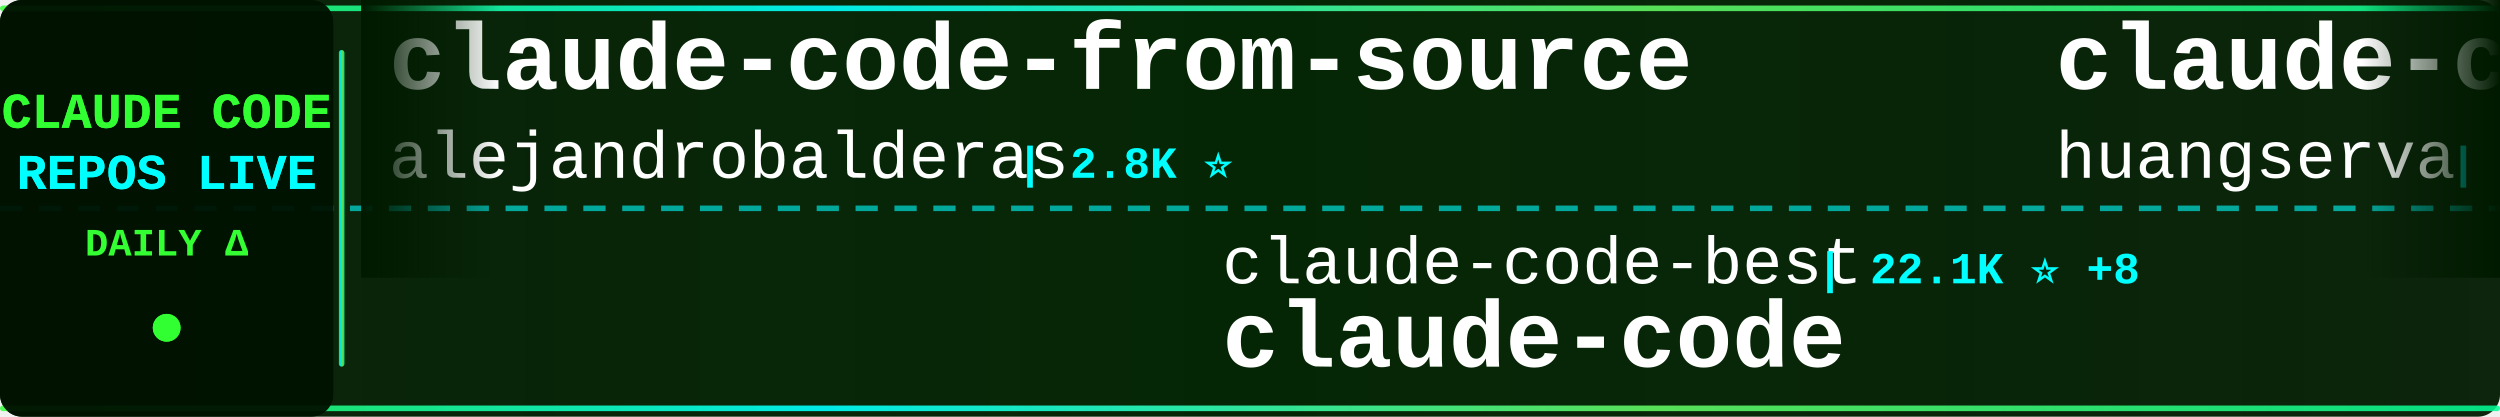
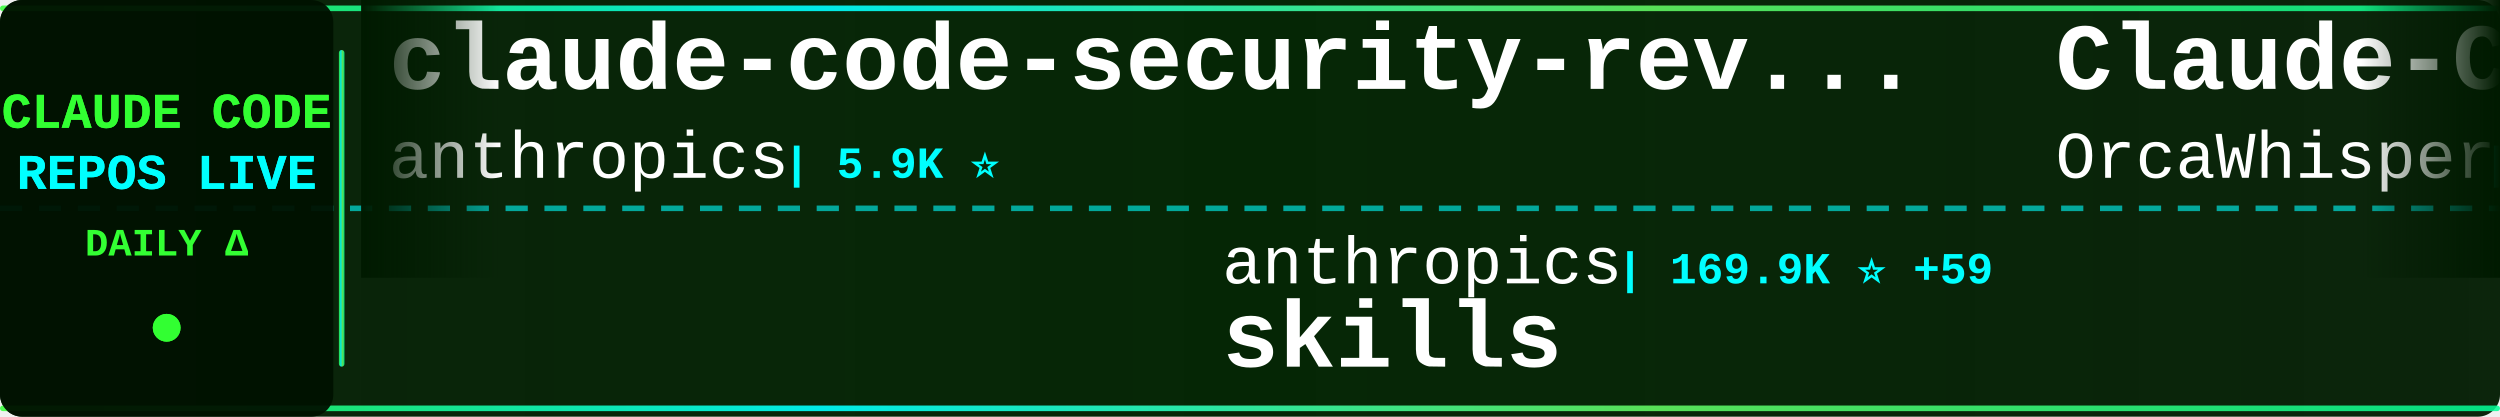
<svg xmlns="http://www.w3.org/2000/svg" width="900" height="150">
  <defs>
    <linearGradient id="tickerBg" x1="0%" y1="0%" x2="100%" y2="0%">
      <stop offset="0%" style="stop-color:#001a00;stop-opacity:0.95" />
      <stop offset="50%" style="stop-color:#002200;stop-opacity:0.98" />
      <stop offset="100%" style="stop-color:#001a00;stop-opacity:0.95" />
    </linearGradient>
    <linearGradient id="borderGrad" x1="0%" y1="0%" x2="100%" y2="0%">
      <stop offset="0%" style="stop-color:#33ff33;stop-opacity:0.85">
        <animate attributeName="stop-opacity" values="0.85;1;0.85" dur="2s" repeatCount="indefinite" />
      </stop>
      <stop offset="33%" style="stop-color:#00ffff;stop-opacity:0.9">
        <animate attributeName="stop-opacity" values="0.9;1;0.9" dur="2.2s" repeatCount="indefinite" />
      </stop>
      <stop offset="66%" style="stop-color:#66ff66;stop-opacity:0.85">
        <animate attributeName="stop-opacity" values="0.85;1;0.85" dur="1.8s" repeatCount="indefinite" />
      </stop>
      <stop offset="100%" style="stop-color:#00ff99;stop-opacity:0.85">
        <animate attributeName="stop-opacity" values="0.85;1;0.85" dur="2s" repeatCount="indefinite" />
      </stop>
    </linearGradient>
    <filter id="textGlow">
      <feGaussianBlur stdDeviation="0.1" result="coloredBlur" />
      <feMerge>
        <feMergeNode in="coloredBlur" />
        <feMergeNode in="SourceGraphic" />
      </feMerge>
    </filter>
    <filter id="metricGlow">
      <feGaussianBlur stdDeviation="0.2" result="coloredBlur" />
      <feMerge>
        <feMergeNode in="coloredBlur" />
        <feMergeNode in="SourceGraphic" />
      </feMerge>
    </filter>
    <linearGradient id="leftFade" x1="0%" y1="0%" x2="100%" y2="0%">
      <stop offset="0%" style="stop-color:#001a00;stop-opacity:1" />
      <stop offset="100%" style="stop-color:#001a00;stop-opacity:0" />
    </linearGradient>
    <linearGradient id="rightFade" x1="0%" y1="0%" x2="100%" y2="0%">
      <stop offset="0%" style="stop-color:#001a00;stop-opacity:0" />
      <stop offset="100%" style="stop-color:#001a00;stop-opacity:1" />
    </linearGradient>
  </defs>
  <rect width="900" height="150" fill="url(#tickerBg)" rx="8" />
  <rect x="0" y="2" width="900" height="2" fill="url(#borderGrad)" rx="1" />
  <rect x="0" y="146" width="900" height="2" fill="url(#borderGrad)" rx="1" />
  <line x1="0" y1="75" x2="900" y2="75" stroke="#00ffff" stroke-width="2" stroke-dasharray="8 6" opacity="0.6" />
  <rect x="0" y="0" width="120" height="150" fill="#001100" opacity="0.95" rx="8" />
  <text x="60" y="46" font-family="'Courier New', monospace" font-size="18" font-weight="bold" fill="#33ff33" text-anchor="middle" filter="url(#textGlow)">
    CLAUDE CODE
  </text>
  <text x="60" y="68" font-family="'Courier New', monospace" font-size="18" font-weight="bold" fill="#00ffff" text-anchor="middle" filter="url(#textGlow)">
    REPOS LIVE
  </text>
  <text x="60" y="92" font-family="'Courier New', monospace" font-size="14" font-weight="bold" fill="#33ff33" text-anchor="middle">
    DAILY Δ
  </text>
  <circle cx="60" cy="118" r="5" fill="#33ff33" filter="url(#metricGlow)">
    <animate attributeName="r" values="4;6;4" dur="1.5s" repeatCount="indefinite" />
    <animate attributeName="opacity" values="0.6;1;0.6" dur="1.5s" repeatCount="indefinite" />
  </circle>
  <rect x="122" y="18" width="2" height="114" fill="url(#borderGrad)" rx="1" />
  <clipPath id="tickerClip">
    <rect x="130" y="0" width="770" height="150" />
  </clipPath>
  <g clip-path="url(#tickerClip)">
    <g id="tickerItems">
      <animateTransform attributeName="transform" attributeType="XML" type="translate" from="0 0" to="-3000 0" dur="54s" repeatCount="indefinite" />
      <g transform="translate(0, 0)">
-         <text x="140" y="32" font-family="'Courier New', monospace" font-size="34" font-weight="bold" fill="#ffffff">claude-code-from-source</text>
-         <text x="140" y="64" font-family="'Courier New', monospace" font-size="24" font-weight="normal" fill="#ffffff" opacity="1.0">alejandrobalderas</text>
-         <text x="366" y="64" font-family="'Courier New', monospace" font-size="16" font-weight="bold" fill="#00ffff"> | 2.8K ⭐</text>
+         <text x="140" y="32" font-family="'Courier New', monospace" font-size="34" font-weight="bold" fill="#ffffff">claude-code-security-rev...</text>
+         <text x="140" y="64" font-family="'Courier New', monospace" font-size="24" font-weight="normal" fill="#ffffff" opacity="1.0">anthropics</text>
+         <text x="282" y="64" font-family="'Courier New', monospace" font-size="16" font-weight="bold" fill="#00ffff"> | 5.9K ⭐</text>
      </g>
      <g transform="translate(300, 0)">
-         <text x="140" y="102" font-family="'Courier New', monospace" font-size="24" font-weight="normal" fill="#ffffff" opacity="1.0">claude-code-best</text>
-         <text x="354" y="102" font-family="'Courier New', monospace" font-size="16" font-weight="bold" fill="#00ffff"> | 22.1K ⭐ +8</text>
-         <text x="140" y="132" font-family="'Courier New', monospace" font-size="34" font-weight="bold" fill="#ffffff">claude-code</text>
+         <text x="140" y="102" font-family="'Courier New', monospace" font-size="24" font-weight="normal" fill="#ffffff" opacity="1.0">anthropics</text>
+         <text x="282" y="102" font-family="'Courier New', monospace" font-size="16" font-weight="bold" fill="#00ffff"> | 169.9K ⭐ +59</text>
+         <text x="140" y="132" font-family="'Courier New', monospace" font-size="34" font-weight="bold" fill="#ffffff">skills</text>
      </g>
      <g transform="translate(600, 0)">
-         <text x="140" y="32" font-family="'Courier New', monospace" font-size="34" font-weight="bold" fill="#ffffff">claude-code-cli</text>
-         <text x="140" y="64" font-family="'Courier New', monospace" font-size="24" font-weight="normal" fill="#ffffff" opacity="1.0">huangserva</text>
-         <text x="282" y="64" font-family="'Courier New', monospace" font-size="16" font-weight="bold" fill="#00ffff"> | 623 ⭐</text>
+         <text x="140" y="32" font-family="'Courier New', monospace" font-size="34" font-weight="bold" fill="#ffffff">Claude-Code</text>
+         <text x="140" y="64" font-family="'Courier New', monospace" font-size="24" font-weight="normal" fill="#ffffff" opacity="1.0">OrcaWhisper</text>
+         <text x="294" y="64" font-family="'Courier New', monospace" font-size="16" font-weight="bold" fill="#00ffff"> | 91 ⭐ +1</text>
      </g>
      <g transform="translate(900, 0)">
-         <text x="140" y="102" font-family="'Courier New', monospace" font-size="24" font-weight="normal" fill="#ffffff" opacity="1.0">alex000kim</text>
-         <text x="282" y="102" font-family="'Courier New', monospace" font-size="16" font-weight="bold" fill="#00ffff"> | 233 ⭐ +1</text>
-         <text x="140" y="132" font-family="'Courier New', monospace" font-size="34" font-weight="bold" fill="#ffffff">claude-code</text>
+         <text x="140" y="102" font-family="'Courier New', monospace" font-size="24" font-weight="normal" fill="#ffffff" opacity="1.0">ChinaSiro</text>
+         <text x="270" y="102" font-family="'Courier New', monospace" font-size="16" font-weight="bold" fill="#00ffff"> | 9.6K ⭐</text>
+         <text x="140" y="132" font-family="'Courier New', monospace" font-size="34" font-weight="bold" fill="#ffffff">claude-code-sourcemap</text>
      </g>
      <g transform="translate(1200, 0)">
-         <text x="140" y="32" font-family="'Courier New', monospace" font-size="34" font-weight="bold" fill="#ffffff">claude-coder</text>
-         <text x="140" y="64" font-family="'Courier New', monospace" font-size="24" font-weight="normal" fill="#ffffff" opacity="1.0">kodu-ai</text>
-         <text x="246" y="64" font-family="'Courier New', monospace" font-size="16" font-weight="bold" fill="#00ffff"> | 5.2K ⭐</text>
+         <text x="140" y="32" font-family="'Courier New', monospace" font-size="34" font-weight="bold" fill="#ffffff">ECC</text>
+         <text x="140" y="64" font-family="'Courier New', monospace" font-size="24" font-weight="normal" fill="#ffffff" opacity="1.0">affaan-m</text>
+         <text x="258" y="64" font-family="'Courier New', monospace" font-size="16" font-weight="bold" fill="#00ffff"> | 240.6K ⭐ +51</text>
      </g>
      <g transform="translate(1500, 0)">
-         <text x="140" y="102" font-family="'Courier New', monospace" font-size="24" font-weight="normal" fill="#ffffff" opacity="1.0">affaan-m</text>
-         <text x="258" y="102" font-family="'Courier New', monospace" font-size="16" font-weight="bold" fill="#00ffff"> | 240.6K ⭐ +48</text>
-         <text x="140" y="132" font-family="'Courier New', monospace" font-size="34" font-weight="bold" fill="#ffffff">ECC</text>
+         <text x="140" y="102" font-family="'Courier New', monospace" font-size="24" font-weight="normal" fill="#ffffff" opacity="1.0">https-deeplearning-ai</text>
+         <text x="414" y="102" font-family="'Courier New', monospace" font-size="16" font-weight="bold" fill="#00ffff"> | 540 ⭐</text>
+         <text x="140" y="132" font-family="'Courier New', monospace" font-size="34" font-weight="bold" fill="#ffffff">sc-claude-code-files</text>
      </g>
      <g transform="translate(1800, 0)">
-         <text x="140" y="32" font-family="'Courier New', monospace" font-size="34" font-weight="bold" fill="#ffffff">ralph-claude-code</text>
-         <text x="140" y="64" font-family="'Courier New', monospace" font-size="24" font-weight="normal" fill="#ffffff" opacity="1.0">frankbria</text>
-         <text x="270" y="64" font-family="'Courier New', monospace" font-size="16" font-weight="bold" fill="#00ffff"> | 9.6K ⭐</text>
+         <text x="140" y="32" font-family="'Courier New', monospace" font-size="34" font-weight="bold" fill="#ffffff">claude-code-hub</text>
+         <text x="140" y="64" font-family="'Courier New', monospace" font-size="24" font-weight="normal" fill="#ffffff" opacity="1.0">ding113</text>
+         <text x="246" y="64" font-family="'Courier New', monospace" font-size="16" font-weight="bold" fill="#00ffff"> | 3.3K ⭐ +1</text>
      </g>
      <g transform="translate(2100, 0)">
-         <text x="140" y="102" font-family="'Courier New', monospace" font-size="24" font-weight="normal" fill="#ffffff" opacity="1.0">Windy3f3f3f3f</text>
-         <text x="318" y="102" font-family="'Courier New', monospace" font-size="16" font-weight="bold" fill="#00ffff"> | 3.5K ⭐ +4</text>
-         <text x="140" y="132" font-family="'Courier New', monospace" font-size="34" font-weight="bold" fill="#ffffff">how-claude-code-works</text>
+         <text x="140" y="102" font-family="'Courier New', monospace" font-size="24" font-weight="normal" fill="#ffffff" opacity="1.0">AICoderTudou</text>
+         <text x="306" y="102" font-family="'Courier New', monospace" font-size="16" font-weight="bold" fill="#00ffff"> | 496 ⭐</text>
+         <text x="140" y="132" font-family="'Courier New', monospace" font-size="34" font-weight="bold" fill="#ffffff">claude-code-tudou</text>
      </g>
      <g transform="translate(2400, 0)">
        <text x="140" y="32" font-family="'Courier New', monospace" font-size="34" font-weight="bold" fill="#ffffff">claude-code-guide</text>
        <text x="140" y="64" font-family="'Courier New', monospace" font-size="24" font-weight="normal" fill="#ffffff" opacity="1.0">Cranot</text>
-         <text x="234" y="64" font-family="'Courier New', monospace" font-size="16" font-weight="bold" fill="#00ffff"> | 2.9K ⭐</text>
+         <text x="234" y="64" font-family="'Courier New', monospace" font-size="16" font-weight="bold" fill="#00ffff"> | 2.9K ⭐ +1</text>
      </g>
      <g transform="translate(2700, 0)">
-         <text x="140" y="102" font-family="'Courier New', monospace" font-size="24" font-weight="normal" fill="#ffffff" opacity="1.0">pengchengneo</text>
-         <text x="306" y="102" font-family="'Courier New', monospace" font-size="16" font-weight="bold" fill="#00ffff"> | 1.7K ⭐ +2</text>
-         <text x="140" y="132" font-family="'Courier New', monospace" font-size="34" font-weight="bold" fill="#ffffff">Claude-Code</text>
+         <text x="140" y="102" font-family="'Courier New', monospace" font-size="24" font-weight="normal" fill="#ffffff" opacity="1.0">T-Lab-CUHKSZ</text>
+         <text x="306" y="102" font-family="'Courier New', monospace" font-size="16" font-weight="bold" fill="#00ffff"> | 328 ⭐</text>
+         <text x="140" y="132" font-family="'Courier New', monospace" font-size="34" font-weight="bold" fill="#ffffff">claude-code</text>
      </g>
      <g transform="translate(3000, 0)">
-         <text x="140" y="32" font-family="'Courier New', monospace" font-size="34" font-weight="bold" fill="#ffffff">claude-code-from-source</text>
-         <text x="140" y="64" font-family="'Courier New', monospace" font-size="24" font-weight="normal" fill="#ffffff" opacity="1.0">alejandrobalderas</text>
-         <text x="366" y="64" font-family="'Courier New', monospace" font-size="16" font-weight="bold" fill="#00ffff"> | 2.8K ⭐</text>
+         <text x="140" y="32" font-family="'Courier New', monospace" font-size="34" font-weight="bold" fill="#ffffff">claude-code-security-rev...</text>
+         <text x="140" y="64" font-family="'Courier New', monospace" font-size="24" font-weight="normal" fill="#ffffff" opacity="1.0">anthropics</text>
+         <text x="282" y="64" font-family="'Courier New', monospace" font-size="16" font-weight="bold" fill="#00ffff"> | 5.9K ⭐</text>
      </g>
      <g transform="translate(3300, 0)">
-         <text x="140" y="102" font-family="'Courier New', monospace" font-size="24" font-weight="normal" fill="#ffffff" opacity="1.0">claude-code-best</text>
-         <text x="354" y="102" font-family="'Courier New', monospace" font-size="16" font-weight="bold" fill="#00ffff"> | 22.1K ⭐ +8</text>
-         <text x="140" y="132" font-family="'Courier New', monospace" font-size="34" font-weight="bold" fill="#ffffff">claude-code</text>
+         <text x="140" y="102" font-family="'Courier New', monospace" font-size="24" font-weight="normal" fill="#ffffff" opacity="1.0">anthropics</text>
+         <text x="282" y="102" font-family="'Courier New', monospace" font-size="16" font-weight="bold" fill="#00ffff"> | 169.9K ⭐ +59</text>
+         <text x="140" y="132" font-family="'Courier New', monospace" font-size="34" font-weight="bold" fill="#ffffff">skills</text>
      </g>
      <g transform="translate(3600, 0)">
-         <text x="140" y="32" font-family="'Courier New', monospace" font-size="34" font-weight="bold" fill="#ffffff">claude-code-cli</text>
-         <text x="140" y="64" font-family="'Courier New', monospace" font-size="24" font-weight="normal" fill="#ffffff" opacity="1.0">huangserva</text>
-         <text x="282" y="64" font-family="'Courier New', monospace" font-size="16" font-weight="bold" fill="#00ffff"> | 623 ⭐</text>
+         <text x="140" y="32" font-family="'Courier New', monospace" font-size="34" font-weight="bold" fill="#ffffff">Claude-Code</text>
+         <text x="140" y="64" font-family="'Courier New', monospace" font-size="24" font-weight="normal" fill="#ffffff" opacity="1.0">OrcaWhisper</text>
+         <text x="294" y="64" font-family="'Courier New', monospace" font-size="16" font-weight="bold" fill="#00ffff"> | 91 ⭐ +1</text>
      </g>
      <g transform="translate(3900, 0)">
-         <text x="140" y="102" font-family="'Courier New', monospace" font-size="24" font-weight="normal" fill="#ffffff" opacity="1.0">alex000kim</text>
-         <text x="282" y="102" font-family="'Courier New', monospace" font-size="16" font-weight="bold" fill="#00ffff"> | 233 ⭐ +1</text>
-         <text x="140" y="132" font-family="'Courier New', monospace" font-size="34" font-weight="bold" fill="#ffffff">claude-code</text>
+         <text x="140" y="102" font-family="'Courier New', monospace" font-size="24" font-weight="normal" fill="#ffffff" opacity="1.0">ChinaSiro</text>
+         <text x="270" y="102" font-family="'Courier New', monospace" font-size="16" font-weight="bold" fill="#00ffff"> | 9.6K ⭐</text>
+         <text x="140" y="132" font-family="'Courier New', monospace" font-size="34" font-weight="bold" fill="#ffffff">claude-code-sourcemap</text>
      </g>
    </g>
  </g>
  <rect x="130" y="0" width="50" height="100" fill="url(#leftFade)" />
  <rect x="850" y="0" width="50" height="100" fill="url(#rightFade)" />
</svg>
